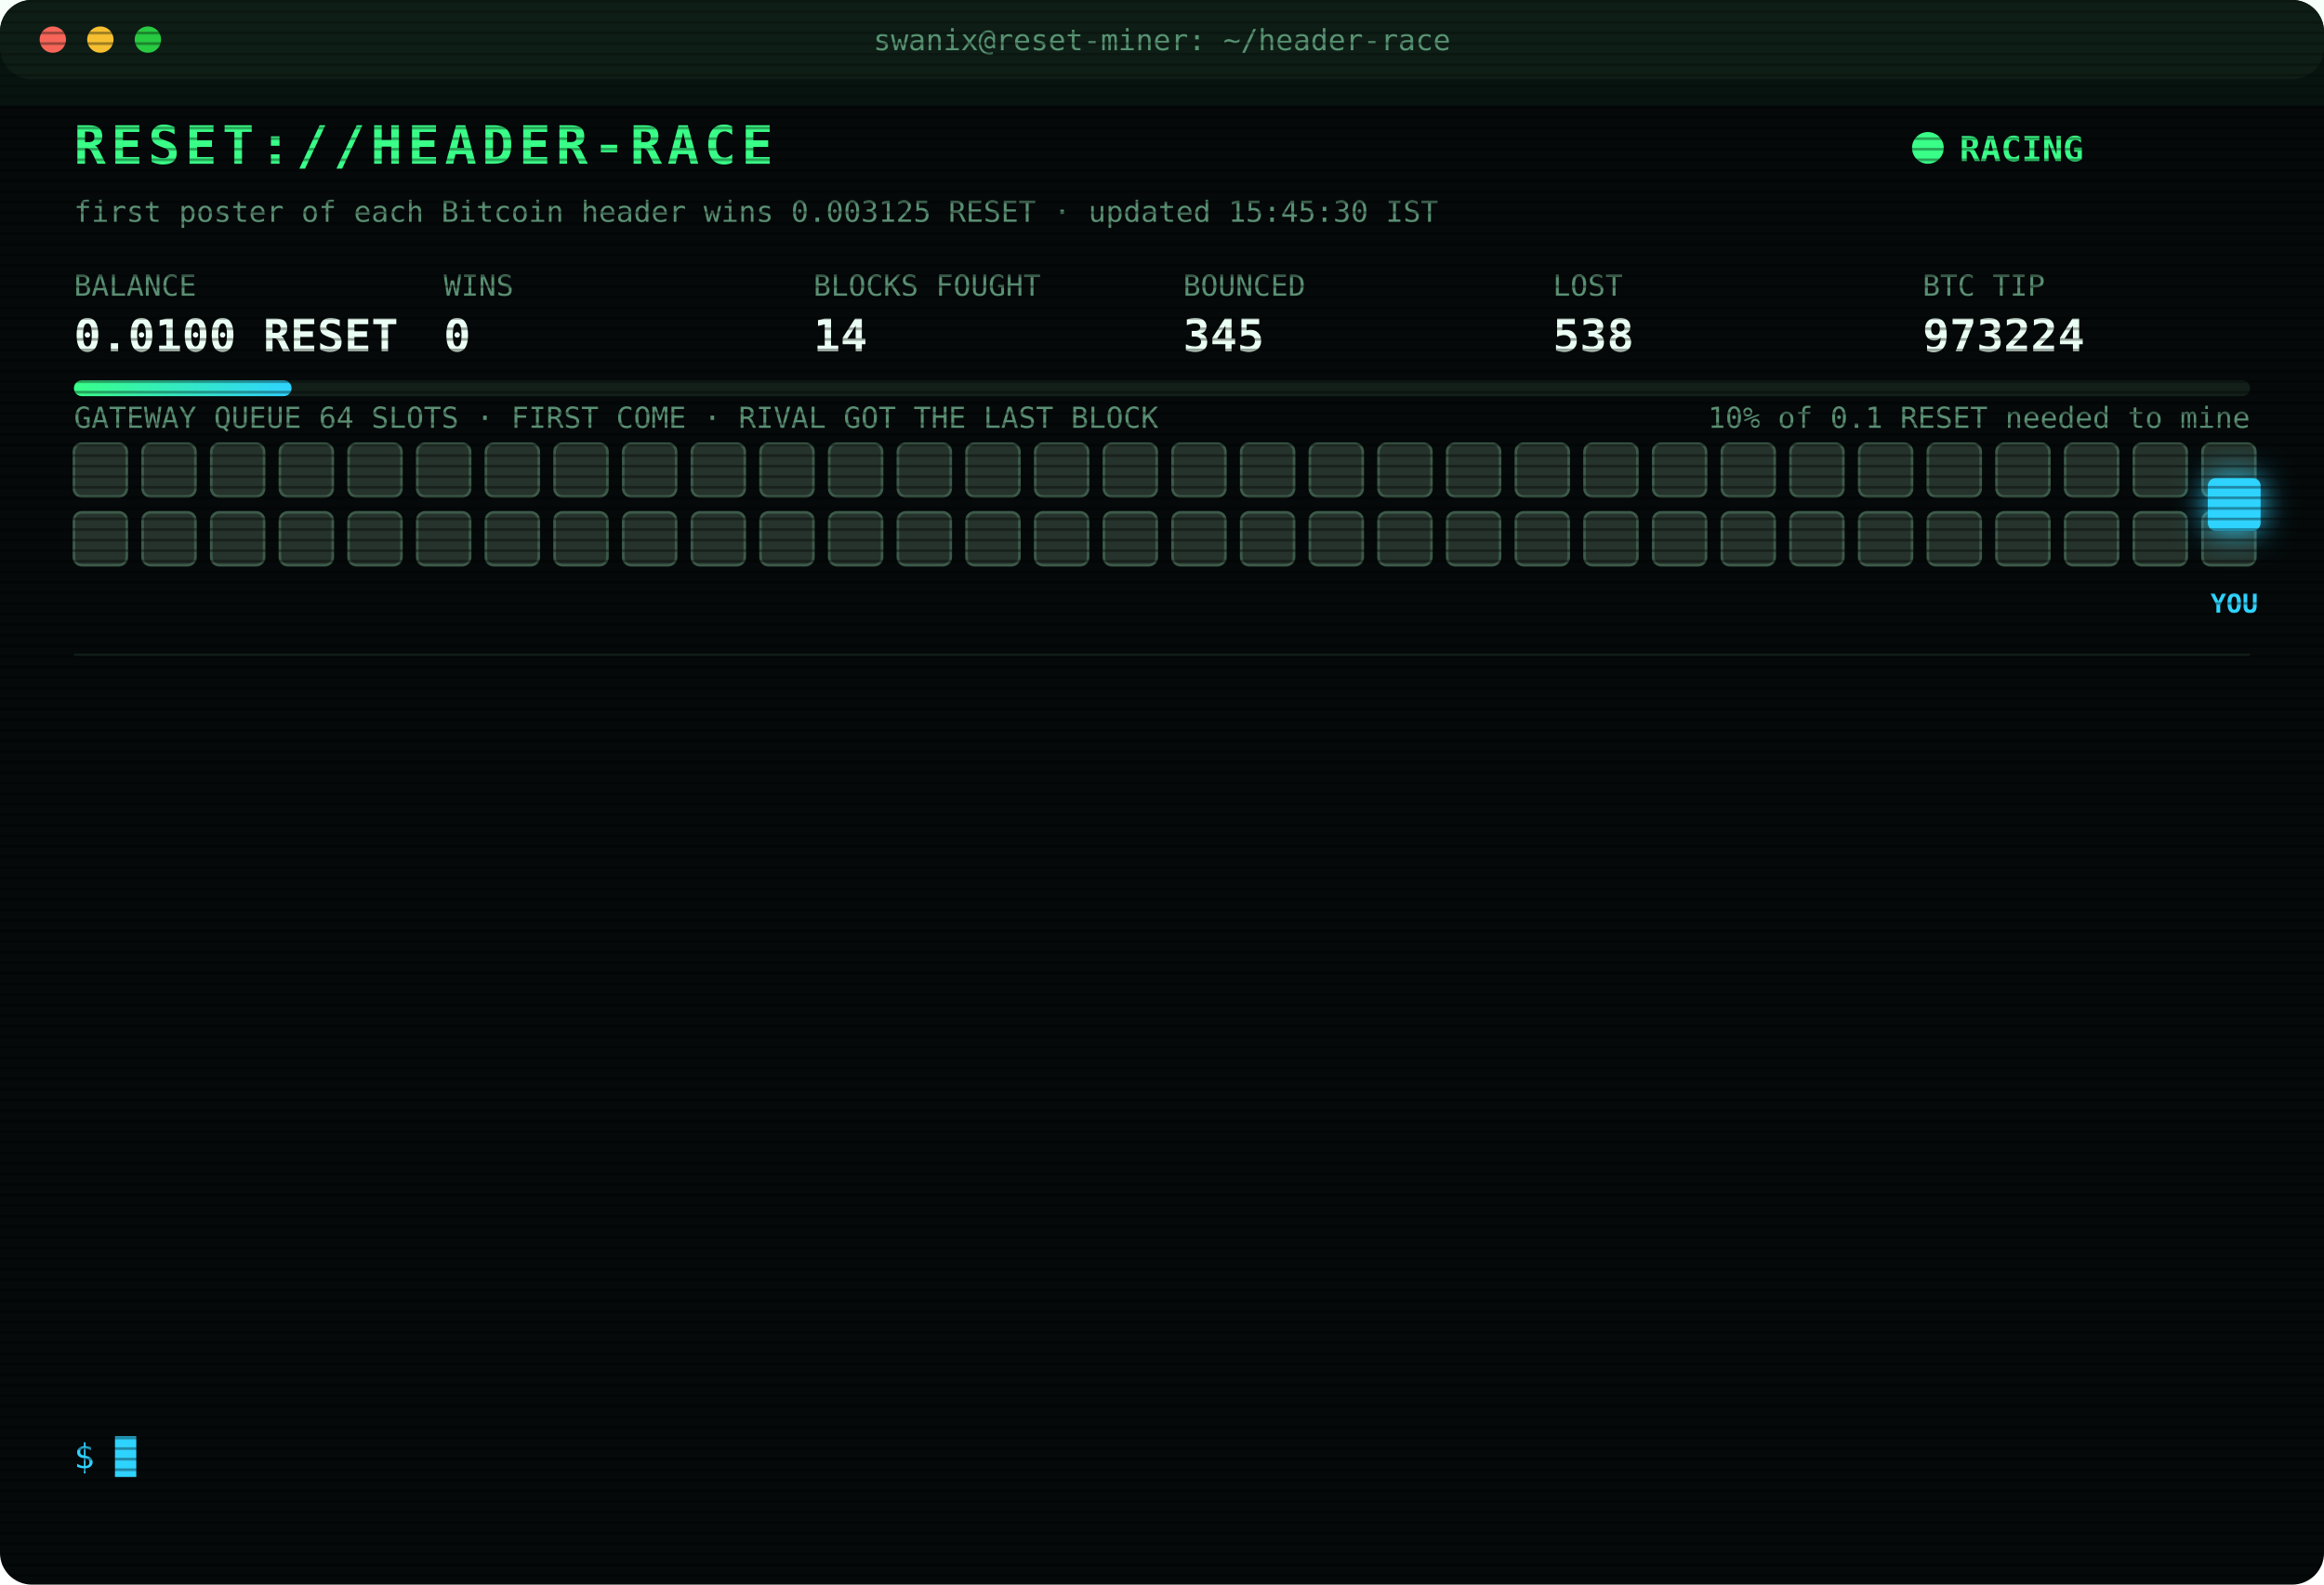
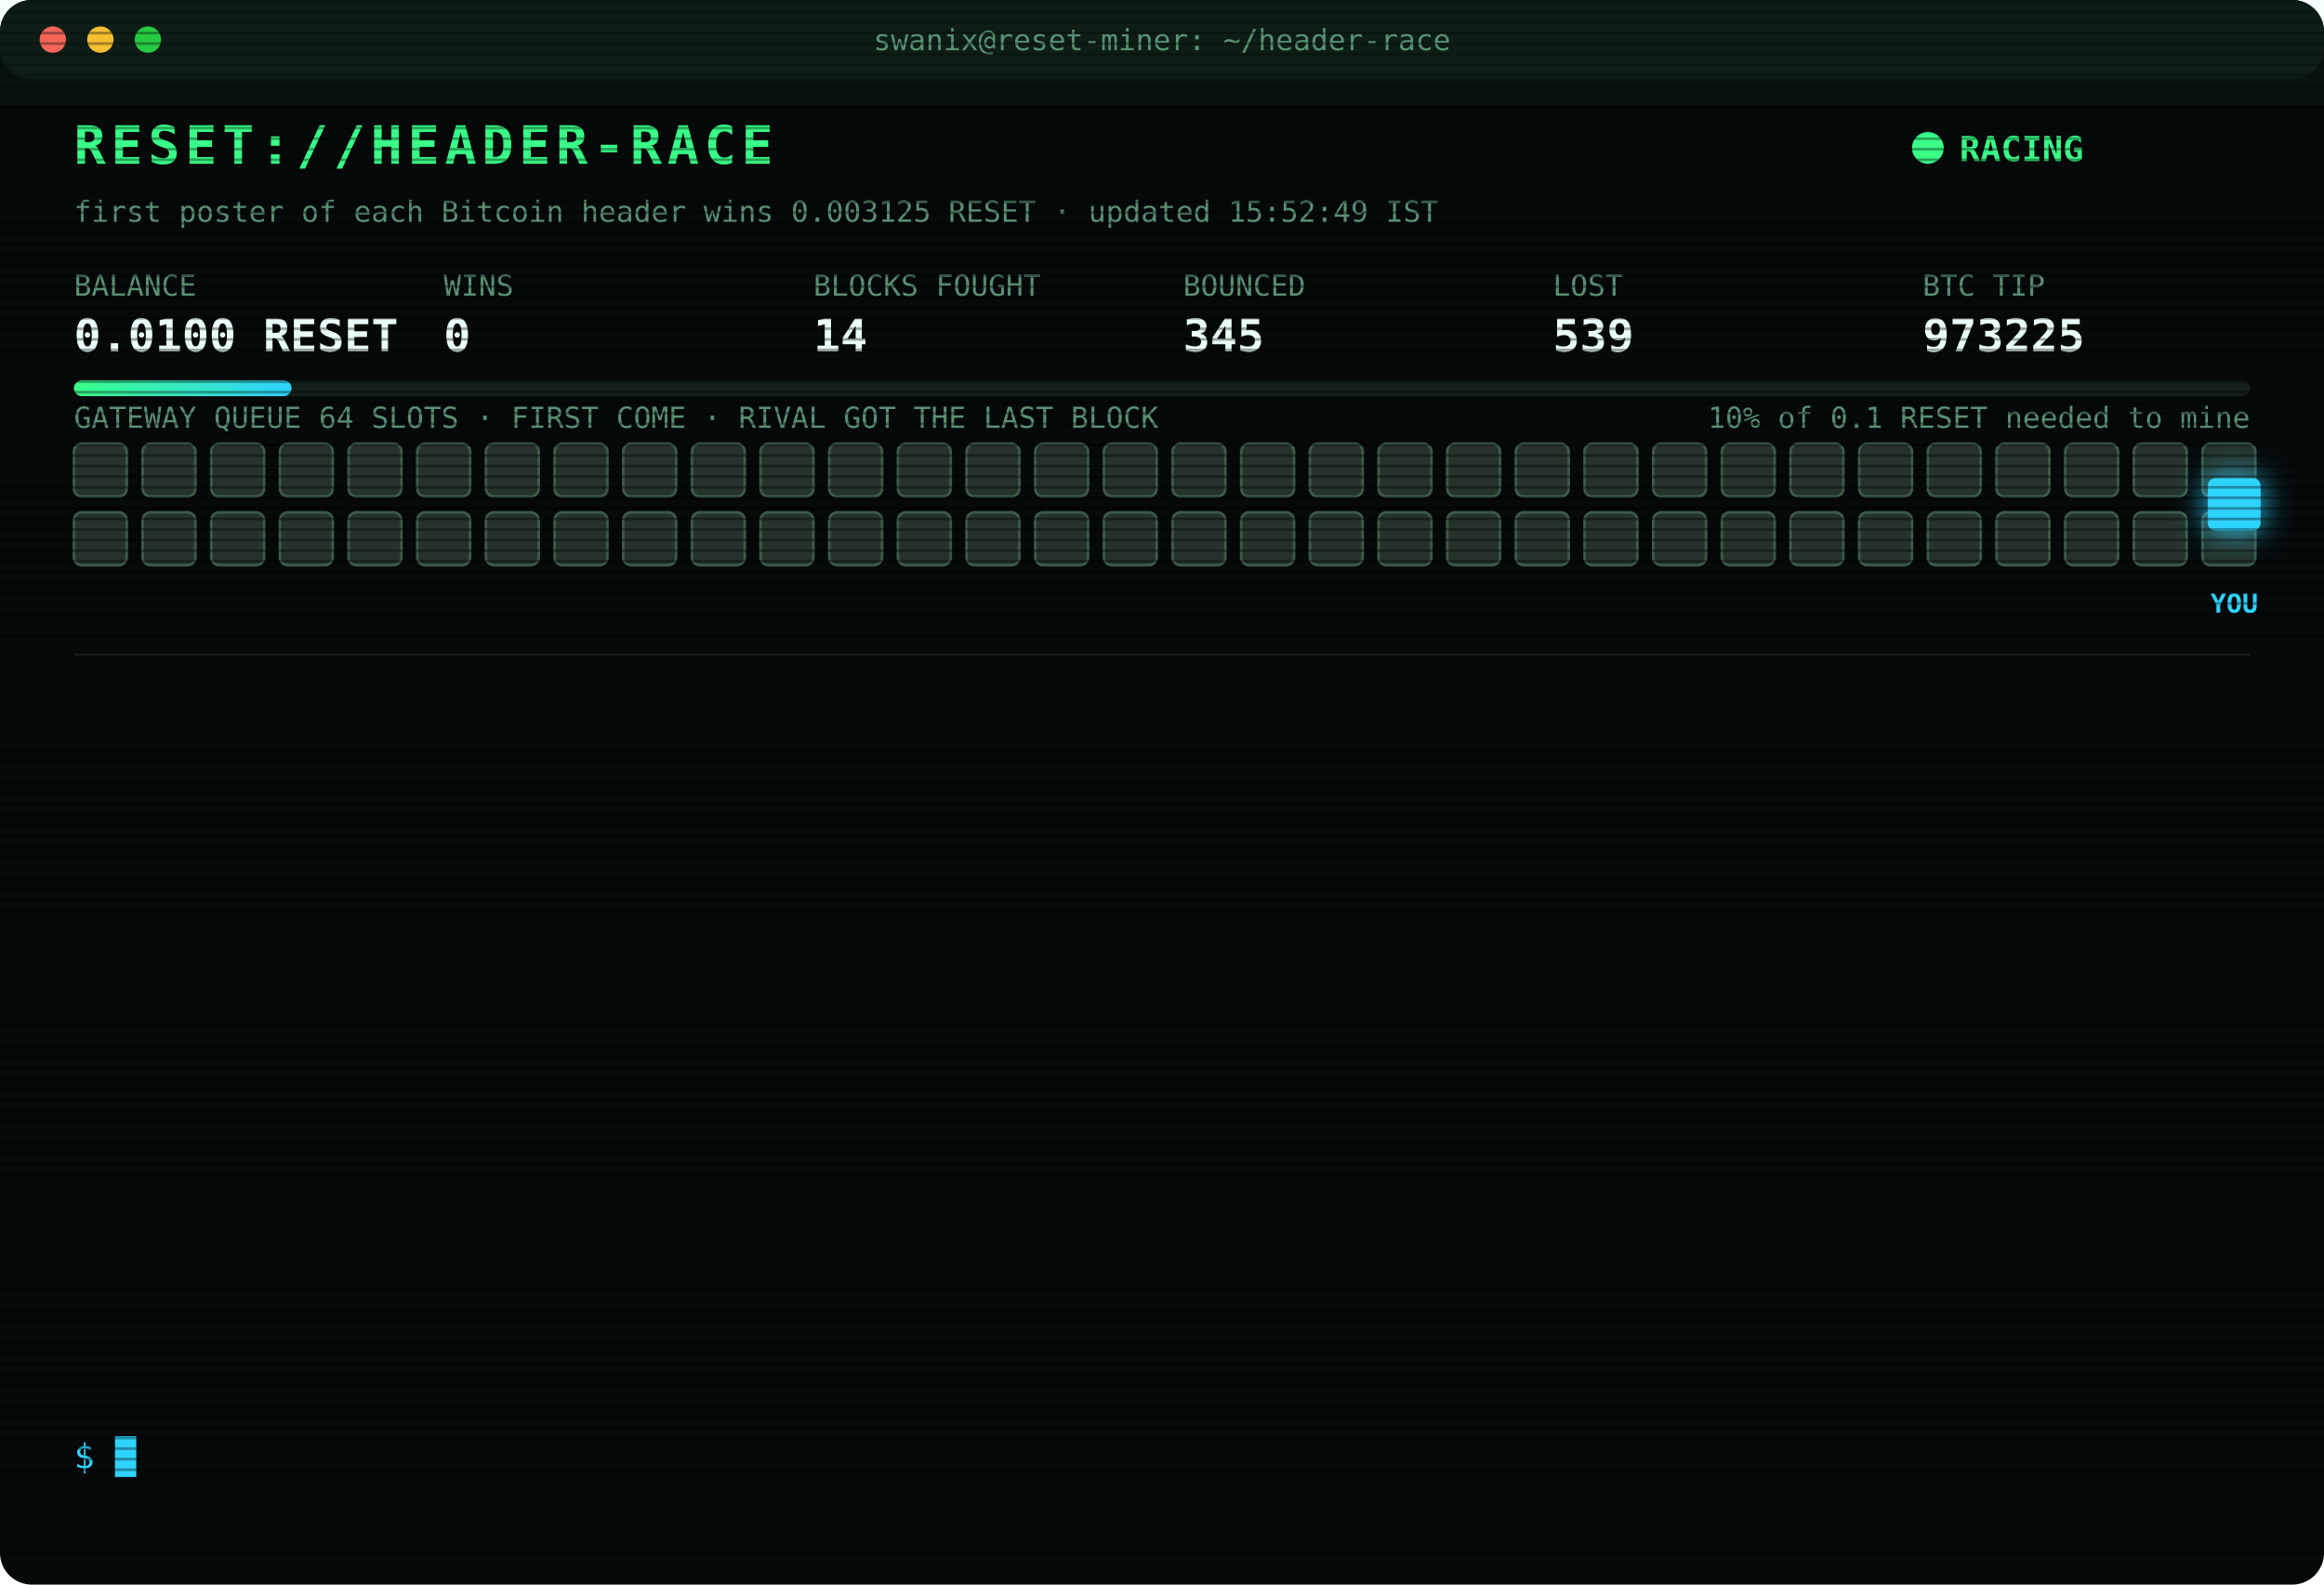
<svg xmlns="http://www.w3.org/2000/svg" width="880" height="600" viewBox="0 0 880 600" font-family="ui-monospace,SFMono-Regular,Menlo,Consolas,monospace">
  <style>
text{font-size:13px;fill:#7CFFB2}
.title{font-size:20px;font-weight:700;fill:#39FF88;letter-spacing:2px;animation:glitch 3s infinite steps(1)}
.sub{fill:#2fd3ff}.k{fill:#5a8f73;font-size:11px}.v{font-size:17px;font-weight:700;fill:#eafff3}
.ts{fill:#3f6b56}.boot{fill:#2fd3ff}.dim{fill:#5a8f73}.bad{fill:#ff4d6d}.warn{fill:#ffd23f}.mag{fill:#ff5cf0}.win{fill:#39FF88;font-weight:700}
.tag{font-size:10px;fill:#2fd3ff;font-weight:700}
.rival{fill:#26332c;stroke:#3c5a49;animation:jam 1.2s infinite alternate}
.idle{fill:#141c18;stroke:#22302a;animation:breathe 4s infinite}
.me{fill:#2fd3ff;filter:drop-shadow(0 0 6px #2fd3ff)}
.hover{animation:nudge 1.1s infinite ease-in-out}.bounce{animation:kick 1.4s infinite}
.ln{opacity:0;animation:in .4s forwards}
.cur{animation:blink 1s infinite steps(1)}
.scan{animation:scan 6s infinite linear}
.led{animation:blink 1.4s infinite}
@keyframes in{from{opacity:0;transform:translateX(-6px)}to{opacity:1;transform:none}}
@keyframes blink{50%{opacity:0}}
@keyframes jam{to{fill:#33463b}}
@keyframes breathe{50%{opacity:.4}}
@keyframes nudge{50%{transform:translateX(-10px)}}
@keyframes kick{0%,100%{transform:none}30%{transform:translateX(-14px)}55%{transform:translateX(10px) translateY(-6px)}}
@keyframes glitch{0%,92%{transform:none}93%{transform:translateX(2px);fill:#ff4d6d}95%{transform:translateX(-2px);fill:#2fd3ff}97%{transform:none}}
@keyframes scan{from{transform:translateY(-40px)}to{transform:translateY(600px)}}
</style>
  <defs>
    <pattern id="sl" width="4" height="4" patternUnits="userSpaceOnUse">
      <rect width="4" height="1" fill="#000" opacity=".35" />
    </pattern>
    <linearGradient id="bar">
      <stop offset="0" stop-color="#39FF88" />
      <stop offset="1" stop-color="#2fd3ff" />
    </linearGradient>
  </defs>
  <rect width="880" height="600" rx="12" fill="#05090a" />
  <rect width="880" height="30" rx="12" fill="#0d1512" />
  <circle cx="20" cy="15" r="5" fill="#ff5f57" />
  <circle cx="38" cy="15" r="5" fill="#febc2e" />
  <circle cx="56" cy="15" r="5" fill="#28c840" />
  <text x="440" y="19" text-anchor="middle" class="k">swanix@reset-miner: ~/header-race</text>
  <text x="28" y="62" class="title">RESET://HEADER-RACE</text>
  <circle class="led" cx="730" cy="56" r="6" fill="#39FF88" />
  <text x="742" y="61" class="win">RACING</text>
-   <text x="28" y="84" class="k">first poster of each Bitcoin header wins 0.003125 RESET · updated 15:45:30 IST</text>
+   <text x="28" y="84" class="k">first poster of each Bitcoin header wins 0.003125 RESET · updated 15:52:49 IST</text>
  <text x="28" y="112" class="k">BALANCE</text>
  <text x="28" y="133" class="v">0.0100 RESET</text>
  <text x="168" y="112" class="k">WINS</text>
  <text x="168" y="133" class="v">0</text>
  <text x="308" y="112" class="k">BLOCKS FOUGHT</text>
  <text x="308" y="133" class="v">14</text>
  <text x="448" y="112" class="k">BOUNCED</text>
  <text x="448" y="133" class="v">345</text>
  <text x="588" y="112" class="k">LOST</text>
-   <text x="588" y="133" class="v">538</text>
+   <text x="588" y="133" class="v">539</text>
  <text x="728" y="112" class="k">BTC TIP</text>
-   <text x="728" y="133" class="v">973224</text>
+   <text x="728" y="133" class="v">973225</text>
  <rect x="28" y="144" width="824" height="6" rx="3" fill="#13201a" />
  <rect x="28" y="144" width="82.4" height="6" rx="3" fill="url(#bar)" />
  <text x="852" y="162" text-anchor="end" class="k">10% of 0.1 RESET needed to mine</text>
  <text x="28" y="162" class="k">GATEWAY QUEUE 64 SLOTS · FIRST COME · RIVAL GOT THE LAST BLOCK</text>
  <rect class="rival" x="28" y="168" width="20" height="20" rx="3" style="animation-delay:0.00s" />
  <rect class="rival" x="54" y="168" width="20" height="20" rx="3" style="animation-delay:0.05s" />
  <rect class="rival" x="80" y="168" width="20" height="20" rx="3" style="animation-delay:0.10s" />
  <rect class="rival" x="106" y="168" width="20" height="20" rx="3" style="animation-delay:0.15s" />
  <rect class="rival" x="132" y="168" width="20" height="20" rx="3" style="animation-delay:0.20s" />
  <rect class="rival" x="158" y="168" width="20" height="20" rx="3" style="animation-delay:0.25s" />
  <rect class="rival" x="184" y="168" width="20" height="20" rx="3" style="animation-delay:0.30s" />
  <rect class="rival" x="210" y="168" width="20" height="20" rx="3" style="animation-delay:0.35s" />
  <rect class="rival" x="236" y="168" width="20" height="20" rx="3" style="animation-delay:0.40s" />
  <rect class="rival" x="262" y="168" width="20" height="20" rx="3" style="animation-delay:0.45s" />
  <rect class="rival" x="288" y="168" width="20" height="20" rx="3" style="animation-delay:0.50s" />
  <rect class="rival" x="314" y="168" width="20" height="20" rx="3" style="animation-delay:0.55s" />
  <rect class="rival" x="340" y="168" width="20" height="20" rx="3" style="animation-delay:0.60s" />
  <rect class="rival" x="366" y="168" width="20" height="20" rx="3" style="animation-delay:0.65s" />
  <rect class="rival" x="392" y="168" width="20" height="20" rx="3" style="animation-delay:0.70s" />
  <rect class="rival" x="418" y="168" width="20" height="20" rx="3" style="animation-delay:0.75s" />
  <rect class="rival" x="444" y="168" width="20" height="20" rx="3" style="animation-delay:0.80s" />
  <rect class="rival" x="470" y="168" width="20" height="20" rx="3" style="animation-delay:0.85s" />
  <rect class="rival" x="496" y="168" width="20" height="20" rx="3" style="animation-delay:0.90s" />
  <rect class="rival" x="522" y="168" width="20" height="20" rx="3" style="animation-delay:0.95s" />
  <rect class="rival" x="548" y="168" width="20" height="20" rx="3" style="animation-delay:1.00s" />
  <rect class="rival" x="574" y="168" width="20" height="20" rx="3" style="animation-delay:1.05s" />
  <rect class="rival" x="600" y="168" width="20" height="20" rx="3" style="animation-delay:1.10s" />
  <rect class="rival" x="626" y="168" width="20" height="20" rx="3" style="animation-delay:1.15s" />
  <rect class="rival" x="652" y="168" width="20" height="20" rx="3" style="animation-delay:1.20s" />
  <rect class="rival" x="678" y="168" width="20" height="20" rx="3" style="animation-delay:1.25s" />
  <rect class="rival" x="704" y="168" width="20" height="20" rx="3" style="animation-delay:1.30s" />
  <rect class="rival" x="730" y="168" width="20" height="20" rx="3" style="animation-delay:1.35s" />
  <rect class="rival" x="756" y="168" width="20" height="20" rx="3" style="animation-delay:1.40s" />
  <rect class="rival" x="782" y="168" width="20" height="20" rx="3" style="animation-delay:1.45s" />
  <rect class="rival" x="808" y="168" width="20" height="20" rx="3" style="animation-delay:1.50s" />
  <rect class="rival" x="834" y="168" width="20" height="20" rx="3" style="animation-delay:1.55s" />
  <rect class="rival" x="28" y="194" width="20" height="20" rx="3" style="animation-delay:1.60s" />
  <rect class="rival" x="54" y="194" width="20" height="20" rx="3" style="animation-delay:1.65s" />
  <rect class="rival" x="80" y="194" width="20" height="20" rx="3" style="animation-delay:1.70s" />
  <rect class="rival" x="106" y="194" width="20" height="20" rx="3" style="animation-delay:1.75s" />
  <rect class="rival" x="132" y="194" width="20" height="20" rx="3" style="animation-delay:1.80s" />
  <rect class="rival" x="158" y="194" width="20" height="20" rx="3" style="animation-delay:1.85s" />
  <rect class="rival" x="184" y="194" width="20" height="20" rx="3" style="animation-delay:1.90s" />
  <rect class="rival" x="210" y="194" width="20" height="20" rx="3" style="animation-delay:1.95s" />
  <rect class="rival" x="236" y="194" width="20" height="20" rx="3" style="animation-delay:2.00s" />
  <rect class="rival" x="262" y="194" width="20" height="20" rx="3" style="animation-delay:2.05s" />
  <rect class="rival" x="288" y="194" width="20" height="20" rx="3" style="animation-delay:2.10s" />
  <rect class="rival" x="314" y="194" width="20" height="20" rx="3" style="animation-delay:2.15s" />
  <rect class="rival" x="340" y="194" width="20" height="20" rx="3" style="animation-delay:2.20s" />
  <rect class="rival" x="366" y="194" width="20" height="20" rx="3" style="animation-delay:2.25s" />
  <rect class="rival" x="392" y="194" width="20" height="20" rx="3" style="animation-delay:2.30s" />
  <rect class="rival" x="418" y="194" width="20" height="20" rx="3" style="animation-delay:2.35s" />
  <rect class="rival" x="444" y="194" width="20" height="20" rx="3" style="animation-delay:2.40s" />
  <rect class="rival" x="470" y="194" width="20" height="20" rx="3" style="animation-delay:2.45s" />
  <rect class="rival" x="496" y="194" width="20" height="20" rx="3" style="animation-delay:2.50s" />
  <rect class="rival" x="522" y="194" width="20" height="20" rx="3" style="animation-delay:2.55s" />
  <rect class="rival" x="548" y="194" width="20" height="20" rx="3" style="animation-delay:2.60s" />
  <rect class="rival" x="574" y="194" width="20" height="20" rx="3" style="animation-delay:2.65s" />
  <rect class="rival" x="600" y="194" width="20" height="20" rx="3" style="animation-delay:2.70s" />
  <rect class="rival" x="626" y="194" width="20" height="20" rx="3" style="animation-delay:2.75s" />
  <rect class="rival" x="652" y="194" width="20" height="20" rx="3" style="animation-delay:2.80s" />
  <rect class="rival" x="678" y="194" width="20" height="20" rx="3" style="animation-delay:2.85s" />
  <rect class="rival" x="704" y="194" width="20" height="20" rx="3" style="animation-delay:2.90s" />
  <rect class="rival" x="730" y="194" width="20" height="20" rx="3" style="animation-delay:2.95s" />
  <rect class="rival" x="756" y="194" width="20" height="20" rx="3" style="animation-delay:3.00s" />
  <rect class="rival" x="782" y="194" width="20" height="20" rx="3" style="animation-delay:3.05s" />
  <rect class="rival" x="808" y="194" width="20" height="20" rx="3" style="animation-delay:3.10s" />
  <rect class="rival" x="834" y="194" width="20" height="20" rx="3" style="animation-delay:3.15s" />
  <g class="hover">
    <rect class="me" x="836" y="181" width="20" height="20" rx="3" />
    <text class="tag" x="846" y="232" text-anchor="middle">YOU</text>
  </g>
  <line x1="28" x2="852" y1="248" y2="248" stroke="#13201a" />
  <g class="ln" style="animation-delay:0.40s">
-     <text x="28" y="270" class="ts">13:10:39</text>
-     <text x="104" y="270" class="bad">[LOST] #973210 taken by a rival miner</text>
+     <text x="28" y="270" class="ts">13:19:49</text>
+     <text x="104" y="270" class="bad">[LOST] #973211 taken by a rival miner</text>
  </g>
  <g class="ln" style="animation-delay:0.65s">
-     <text x="28" y="292" class="ts">13:19:49</text>
-     <text x="104" y="292" class="bad">[LOST] #973211 taken by a rival miner</text>
+     <text x="28" y="292" class="ts">13:36:32</text>
+     <text x="104" y="292" class="bad">[LOST] #973213 taken by a rival miner</text>
  </g>
  <g class="ln" style="animation-delay:0.90s">
-     <text x="28" y="314" class="ts">13:36:32</text>
-     <text x="104" y="314" class="bad">[LOST] #973213 taken by a rival miner</text>
+     <text x="28" y="314" class="ts">13:45:01</text>
+     <text x="104" y="314" class="bad">[LOST] #973214 taken by a rival miner</text>
  </g>
  <g class="ln" style="animation-delay:1.15s">
-     <text x="28" y="336" class="ts">13:45:01</text>
-     <text x="104" y="336" class="bad">[LOST] #973214 taken by a rival miner</text>
+     <text x="28" y="336" class="ts">14:04:21</text>
+     <text x="104" y="336" class="bad">[LOST] #973215 taken by a rival miner</text>
  </g>
  <g class="ln" style="animation-delay:1.40s">
-     <text x="28" y="358" class="ts">14:04:21</text>
-     <text x="104" y="358" class="bad">[LOST] #973215 taken by a rival miner</text>
+     <text x="28" y="358" class="ts">14:11:10</text>
+     <text x="104" y="358" class="bad">[LOST] #973216 taken by a rival miner</text>
  </g>
  <g class="ln" style="animation-delay:1.65s">
-     <text x="28" y="380" class="ts">14:11:10</text>
-     <text x="104" y="380" class="bad">[LOST] #973216 taken by a rival miner</text>
+     <text x="28" y="380" class="ts">14:32:47</text>
+     <text x="104" y="380" class="bad">[LOST] #973217 taken by a rival miner</text>
  </g>
  <g class="ln" style="animation-delay:1.90s">
-     <text x="28" y="402" class="ts">14:32:47</text>
-     <text x="104" y="402" class="bad">[LOST] #973217 taken by a rival miner</text>
+     <text x="28" y="402" class="ts">14:36:12</text>
+     <text x="104" y="402" class="bad">[LOST] #973218 taken by a rival miner</text>
  </g>
  <g class="ln" style="animation-delay:2.15s">
-     <text x="28" y="424" class="ts">14:36:12</text>
-     <text x="104" y="424" class="bad">[LOST] #973218 taken by a rival miner</text>
+     <text x="28" y="424" class="ts">14:59:29</text>
+     <text x="104" y="424" class="bad">[LOST] #973220 taken by a rival miner</text>
  </g>
  <g class="ln" style="animation-delay:2.40s">
-     <text x="28" y="446" class="ts">14:59:29</text>
-     <text x="104" y="446" class="bad">[LOST] #973220 taken by a rival miner</text>
+     <text x="28" y="446" class="ts">15:06:57</text>
+     <text x="104" y="446" class="bad">[LOST] #973221 taken by a rival miner</text>
  </g>
  <g class="ln" style="animation-delay:2.65s">
-     <text x="28" y="468" class="ts">15:06:57</text>
-     <text x="104" y="468" class="bad">[LOST] #973221 taken by a rival miner</text>
+     <text x="28" y="468" class="ts">15:08:28</text>
+     <text x="104" y="468" class="bad">[LOST] #973222 taken by a rival miner</text>
  </g>
  <g class="ln" style="animation-delay:2.90s">
-     <text x="28" y="490" class="ts">15:08:28</text>
-     <text x="104" y="490" class="bad">[LOST] #973222 taken by a rival miner</text>
+     <text x="28" y="490" class="ts">15:21:03</text>
+     <text x="104" y="490" class="bad">[LOST] #973223 taken by a rival miner</text>
  </g>
  <g class="ln" style="animation-delay:3.15s">
-     <text x="28" y="512" class="ts">15:21:03</text>
-     <text x="104" y="512" class="bad">[LOST] #973223 taken by a rival miner</text>
+     <text x="28" y="512" class="ts">15:44:53</text>
+     <text x="104" y="512" class="bad">[LOST] #973224 taken by a rival miner</text>
  </g>
  <g class="ln" style="animation-delay:3.40s">
-     <text x="28" y="534" class="ts">15:44:53</text>
-     <text x="104" y="534" class="bad">[LOST] #973224 taken by a rival miner</text>
+     <text x="28" y="534" class="ts">15:52:49</text>
+     <text x="104" y="534" class="bad">[LOST] #973225 taken by a rival miner</text>
  </g>
  <text x="28" y="556" class="sub">$ <tspan class="cur">█</tspan>
  </text>
  <rect width="880" height="600" rx="12" fill="url(#sl)" pointer-events="none" />
  <rect class="scan" width="880" height="40" fill="#39FF88" opacity=".04" />
</svg>
